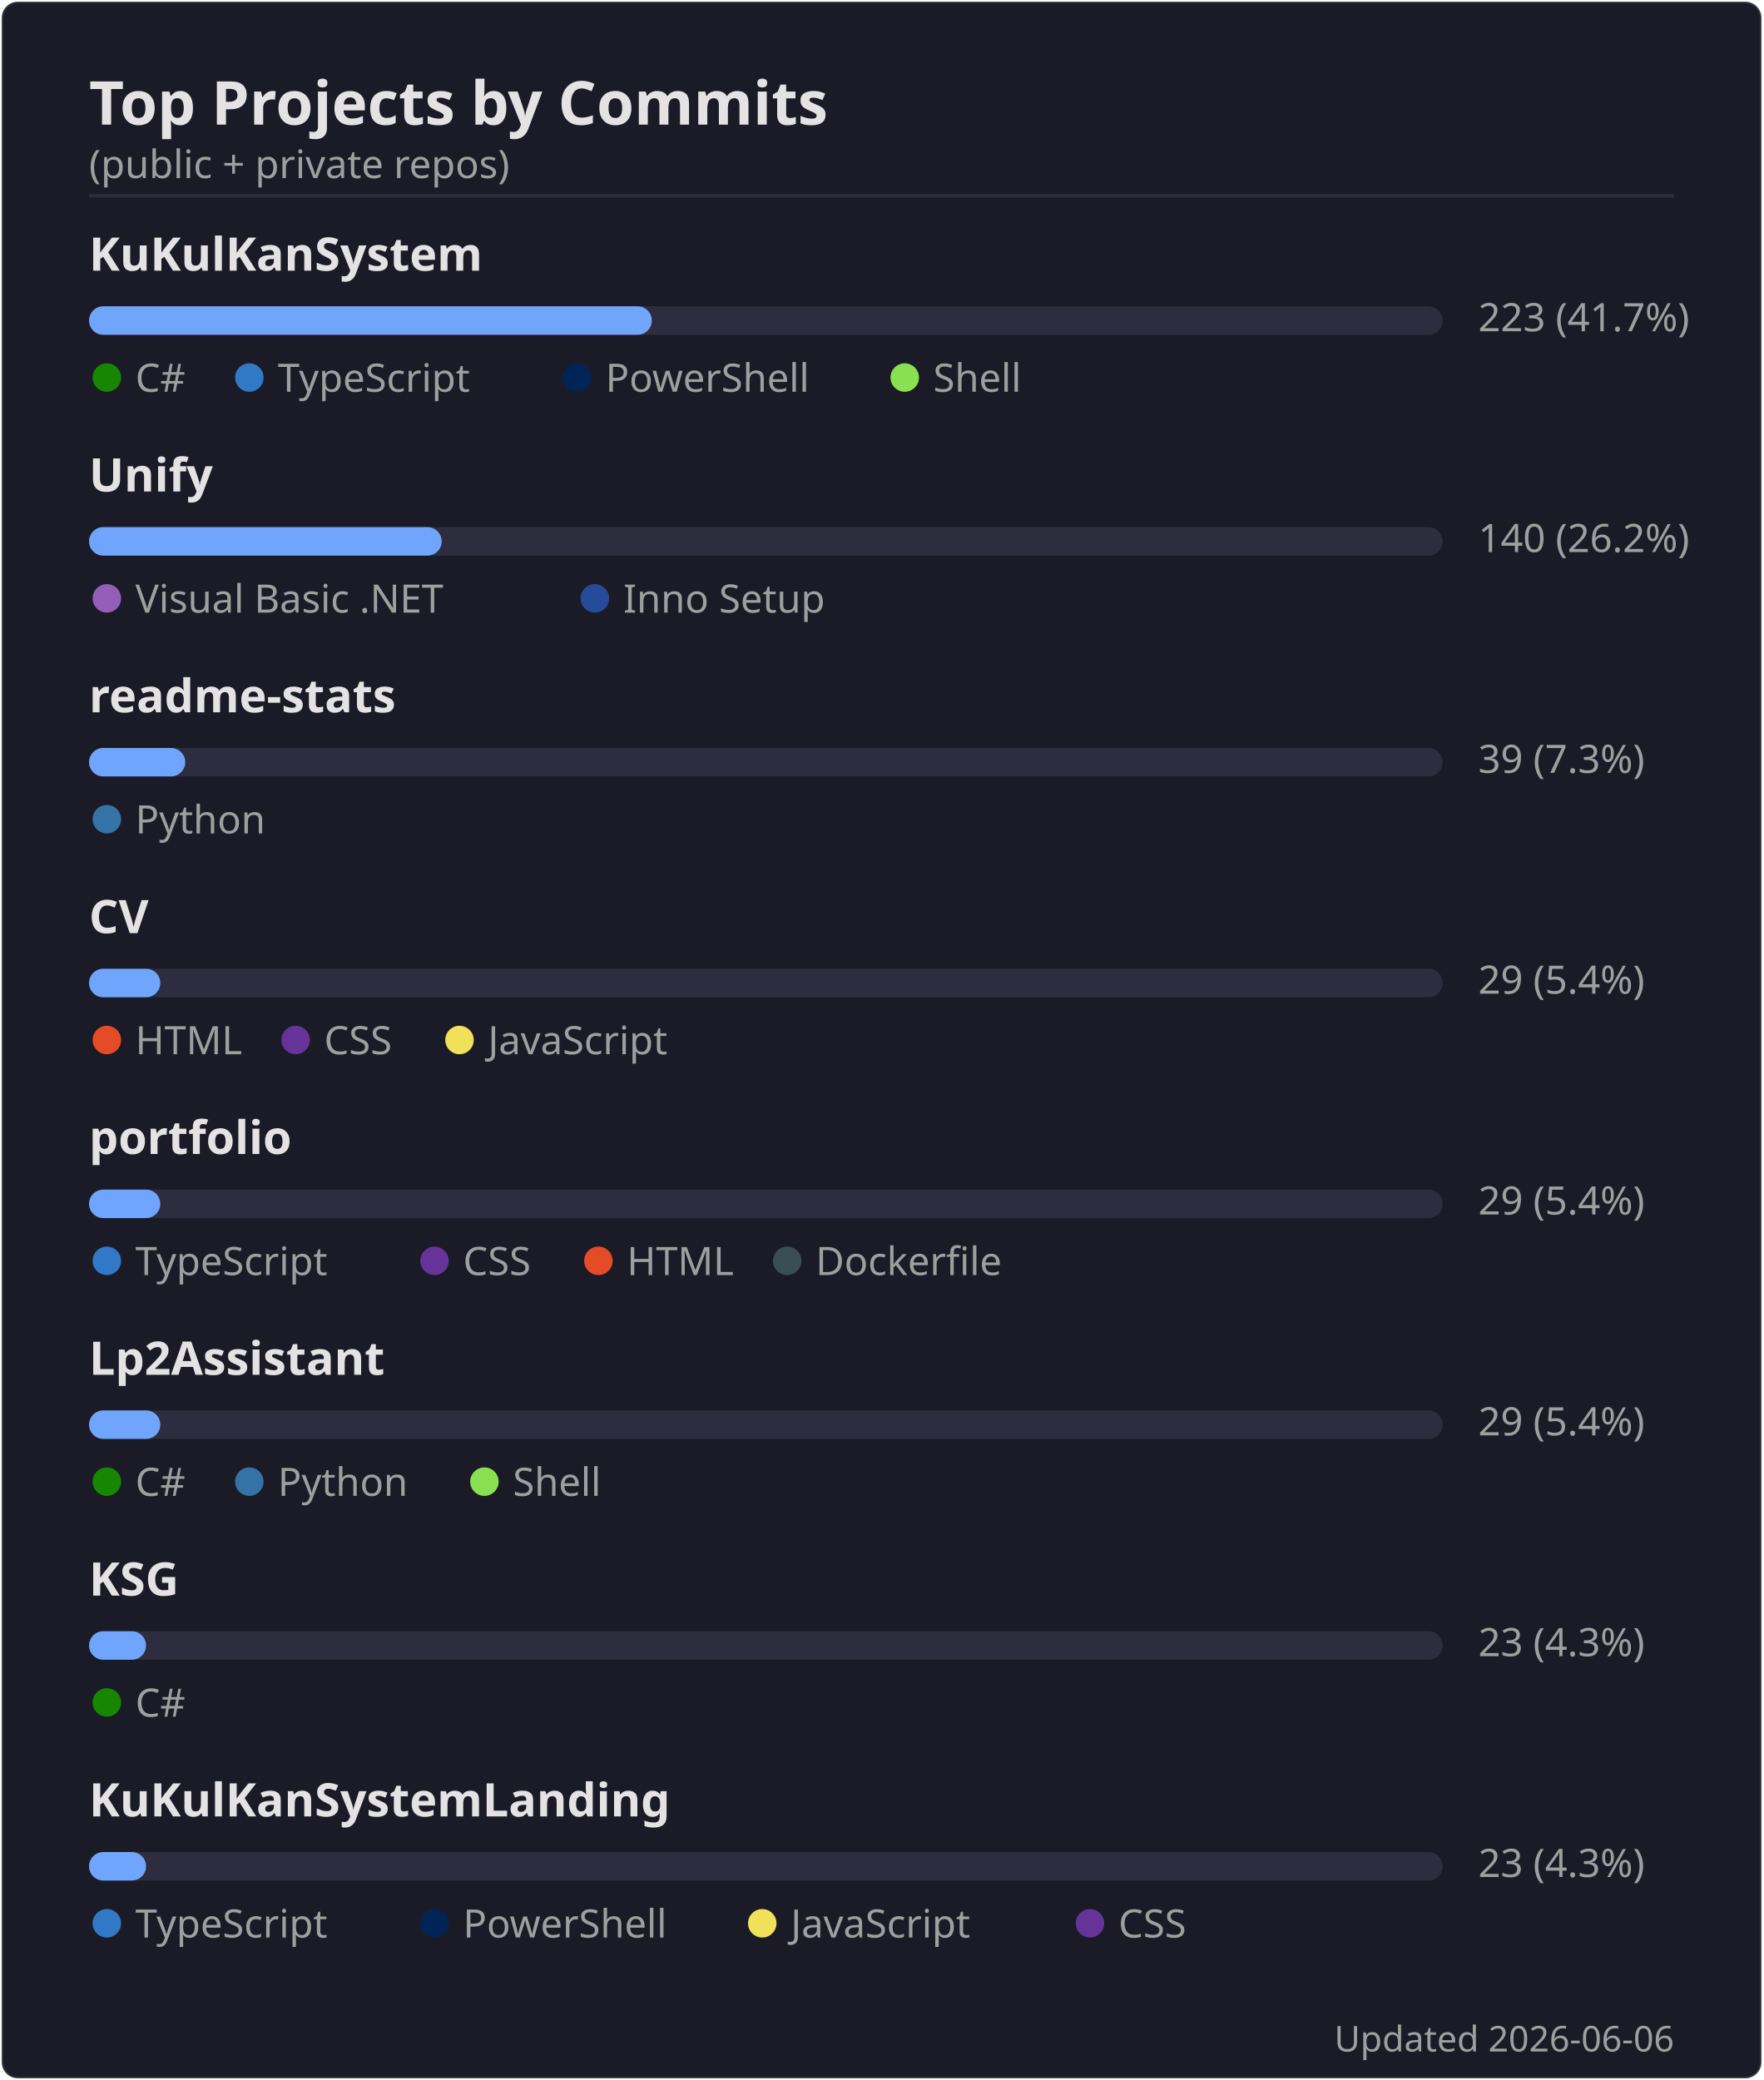
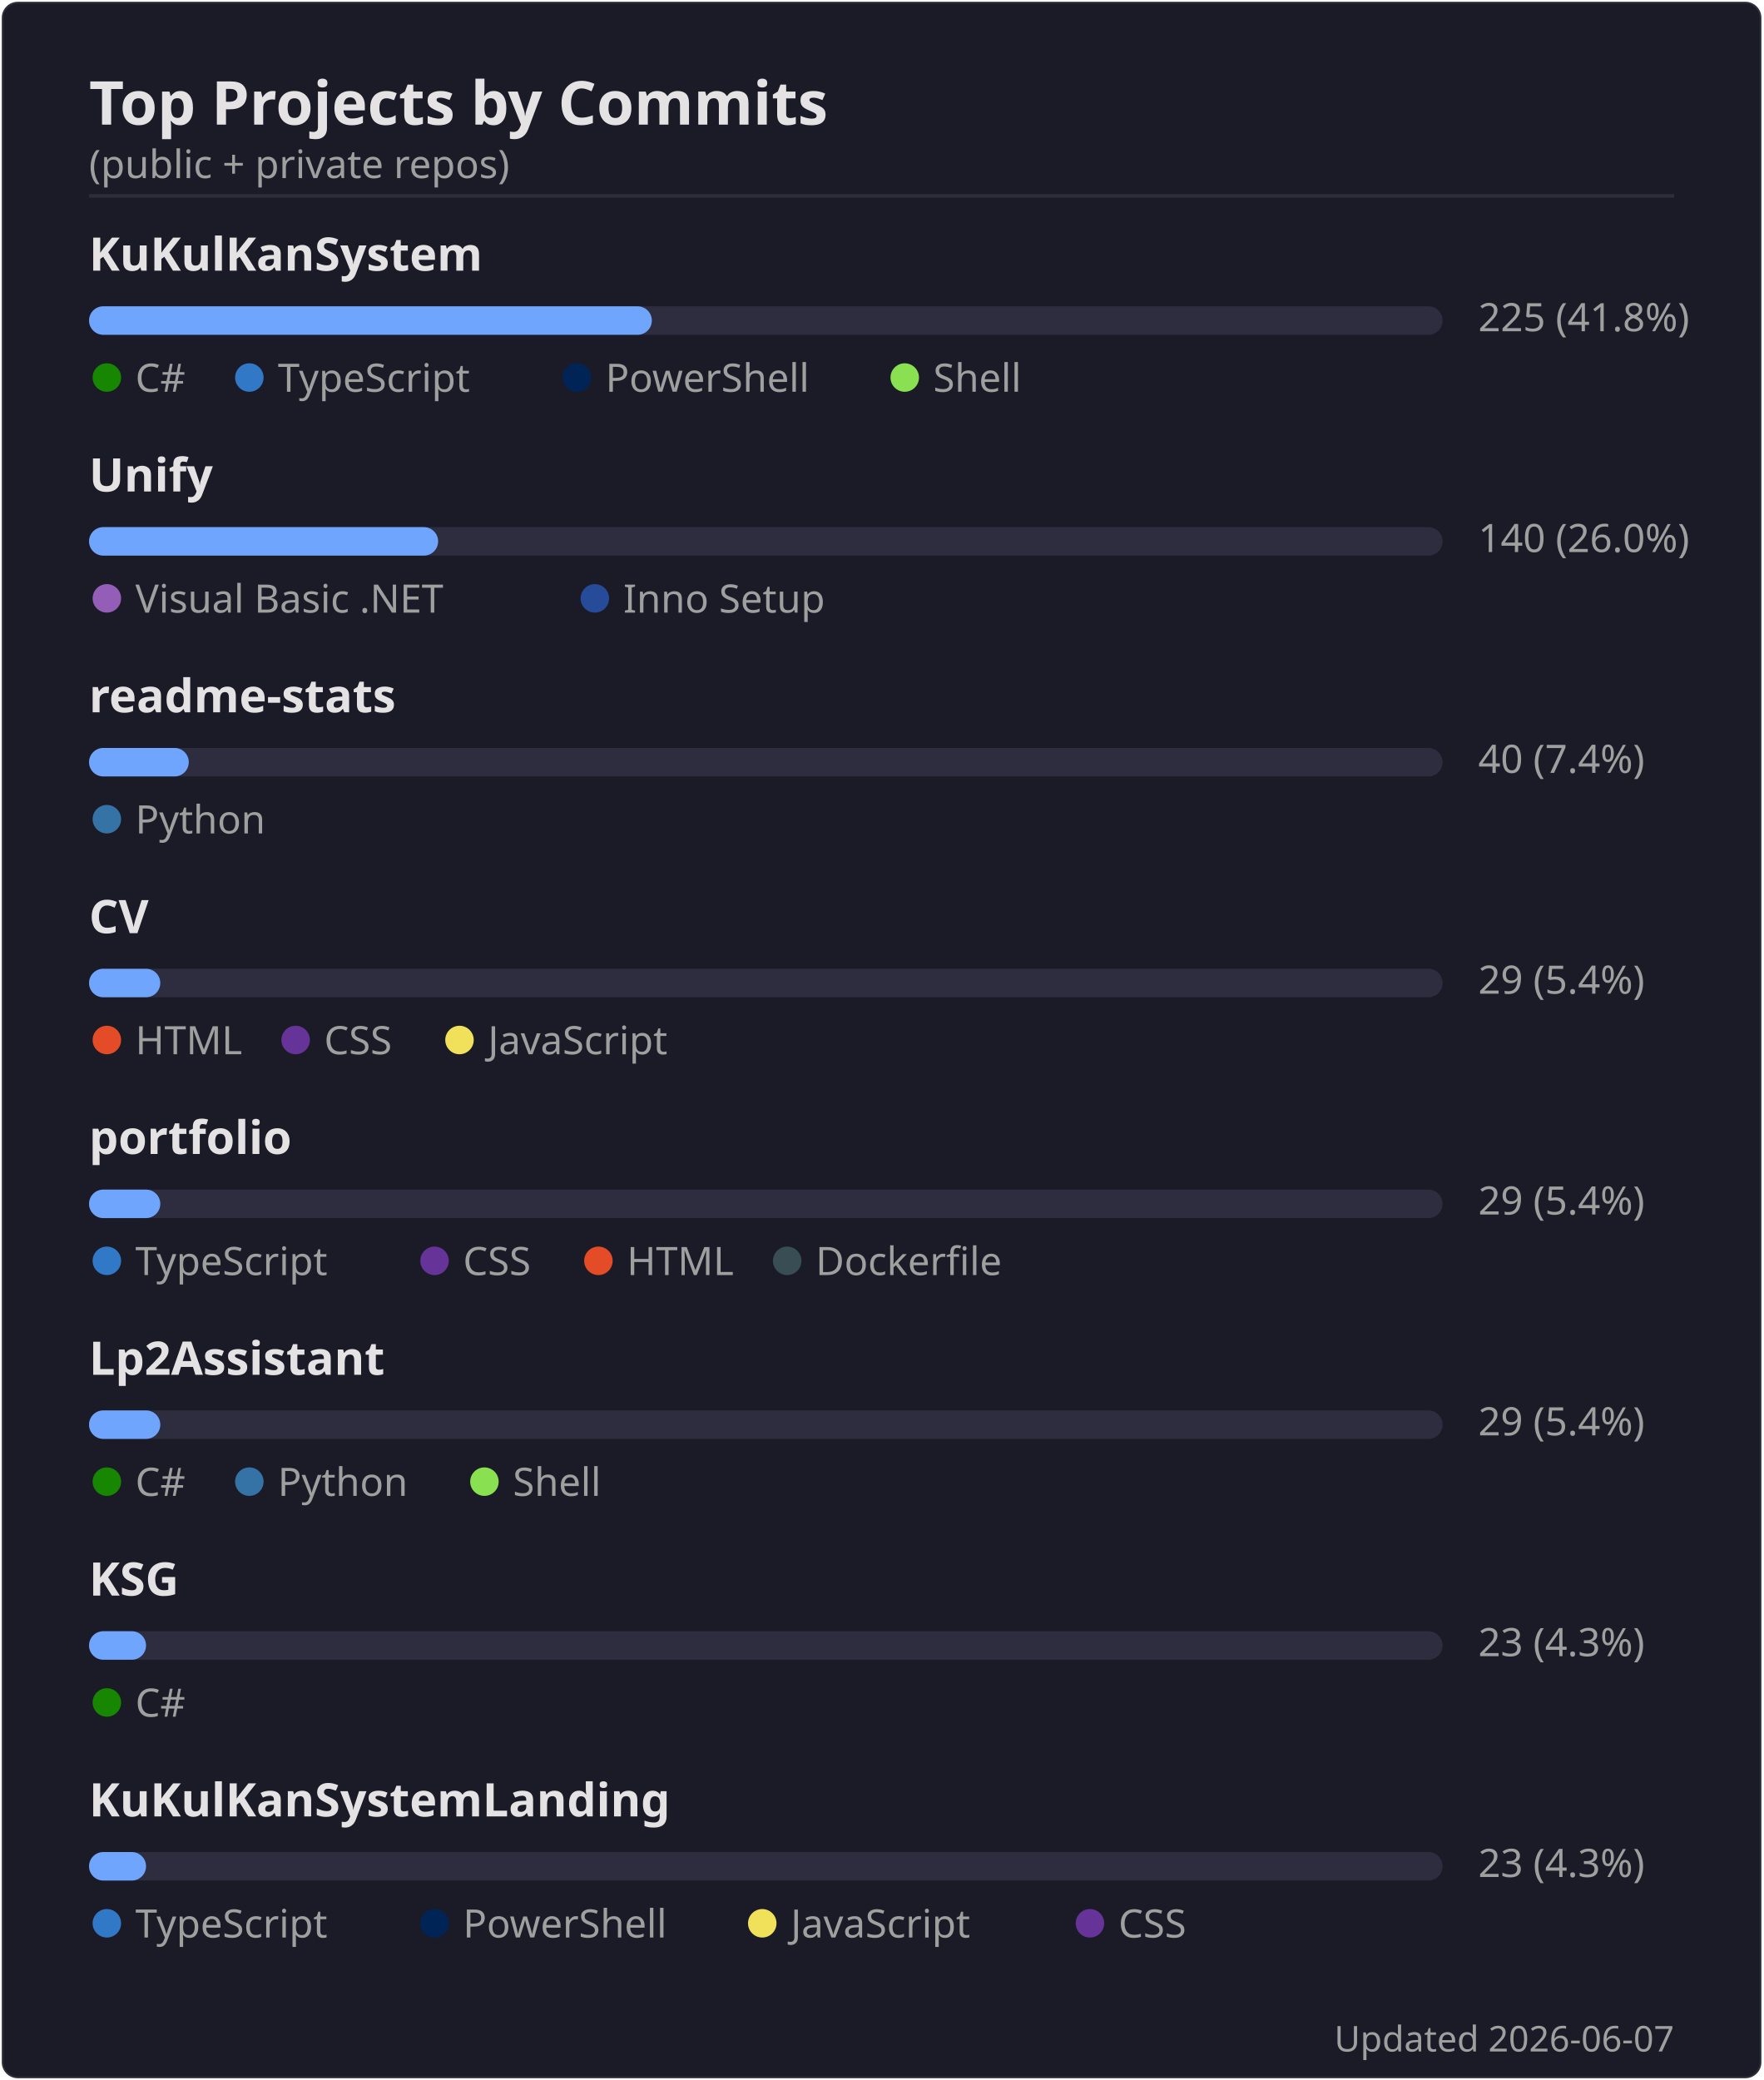
<svg xmlns="http://www.w3.org/2000/svg" width="495" height="584" viewBox="0 0 495 584">
  <rect width="494" height="583" x=".5" y=".5" rx="4.5" fill="#1a1b27" stroke="#e4e2e2" stroke-opacity=".1" />
  <text font-family="'Segoe UI', Ubuntu, 'Helvetica Neue', sans-serif" font-size="17" font-weight="600" fill="#e4e2e2" x="25" y="35" text-anchor="start">Top Projects by Commits</text>
  <text font-family="'Segoe UI', Ubuntu, 'Helvetica Neue', sans-serif" font-size="11" font-weight="400" fill="#9f9f9f" x="25" y="50" text-anchor="start">(public + private repos)</text>
  <line x1="25" x2="470" y1="55" y2="55" stroke="#e4e2e2" stroke-opacity=".1" />
  <text font-family="'Segoe UI', Ubuntu, 'Helvetica Neue', sans-serif" font-size="13" font-weight="600" fill="#e4e2e2" x="25" y="76" text-anchor="start">KuKulKanSystem</text>
  <rect x="25" y="86" width="380" height="8" rx="4" fill="#2d2d3f" />
  <rect x="25" y="86" width="158" height="8" rx="4" fill="#70a5fd" />
-   <text font-family="'Segoe UI', Ubuntu, 'Helvetica Neue', sans-serif" font-size="11" font-weight="400" fill="#9f9f9f" x="415" y="93" text-anchor="start">223  (41.7%)</text>
+   <text font-family="'Segoe UI', Ubuntu, 'Helvetica Neue', sans-serif" font-size="11" font-weight="400" fill="#9f9f9f" x="415" y="93" text-anchor="start">225  (41.8%)</text>
  <circle cx="30" cy="106" r="4" fill="#178600" />
  <text font-family="'Segoe UI', Ubuntu, 'Helvetica Neue', sans-serif" font-size="11" font-weight="400" fill="#9f9f9f" x="38" y="110" text-anchor="start">C#</text>
  <circle cx="70" cy="106" r="4" fill="#3178c6" />
  <text font-family="'Segoe UI', Ubuntu, 'Helvetica Neue', sans-serif" font-size="11" font-weight="400" fill="#9f9f9f" x="78" y="110" text-anchor="start">TypeScript</text>
  <circle cx="162" cy="106" r="4" fill="#012456" />
  <text font-family="'Segoe UI', Ubuntu, 'Helvetica Neue', sans-serif" font-size="11" font-weight="400" fill="#9f9f9f" x="170" y="110" text-anchor="start">PowerShell</text>
  <circle cx="254" cy="106" r="4" fill="#89e051" />
  <text font-family="'Segoe UI', Ubuntu, 'Helvetica Neue', sans-serif" font-size="11" font-weight="400" fill="#9f9f9f" x="262" y="110" text-anchor="start">Shell</text>
  <text font-family="'Segoe UI', Ubuntu, 'Helvetica Neue', sans-serif" font-size="13" font-weight="600" fill="#e4e2e2" x="25" y="138" text-anchor="start">Unify</text>
  <rect x="25" y="148" width="380" height="8" rx="4" fill="#2d2d3f" />
-   <rect x="25" y="148" width="99" height="8" rx="4" fill="#70a5fd" />
-   <text font-family="'Segoe UI', Ubuntu, 'Helvetica Neue', sans-serif" font-size="11" font-weight="400" fill="#9f9f9f" x="415" y="155" text-anchor="start">140  (26.2%)</text>
+   <rect x="25" y="148" width="98" height="8" rx="4" fill="#70a5fd" />
+   <text font-family="'Segoe UI', Ubuntu, 'Helvetica Neue', sans-serif" font-size="11" font-weight="400" fill="#9f9f9f" x="415" y="155" text-anchor="start">140  (26.0%)</text>
  <circle cx="30" cy="168" r="4" fill="#945db7" />
  <text font-family="'Segoe UI', Ubuntu, 'Helvetica Neue', sans-serif" font-size="11" font-weight="400" fill="#9f9f9f" x="38" y="172" text-anchor="start">Visual Basic .NET</text>
  <circle cx="167" cy="168" r="4" fill="#264b99" />
  <text font-family="'Segoe UI', Ubuntu, 'Helvetica Neue', sans-serif" font-size="11" font-weight="400" fill="#9f9f9f" x="175" y="172" text-anchor="start">Inno Setup</text>
  <text font-family="'Segoe UI', Ubuntu, 'Helvetica Neue', sans-serif" font-size="13" font-weight="600" fill="#e4e2e2" x="25" y="200" text-anchor="start">readme-stats</text>
  <rect x="25" y="210" width="380" height="8" rx="4" fill="#2d2d3f" />
-   <rect x="25" y="210" width="27" height="8" rx="4" fill="#70a5fd" />
-   <text font-family="'Segoe UI', Ubuntu, 'Helvetica Neue', sans-serif" font-size="11" font-weight="400" fill="#9f9f9f" x="415" y="217" text-anchor="start">39  (7.3%)</text>
+   <rect x="25" y="210" width="28" height="8" rx="4" fill="#70a5fd" />
+   <text font-family="'Segoe UI', Ubuntu, 'Helvetica Neue', sans-serif" font-size="11" font-weight="400" fill="#9f9f9f" x="415" y="217" text-anchor="start">40  (7.4%)</text>
  <circle cx="30" cy="230" r="4" fill="#3572A5" />
  <text font-family="'Segoe UI', Ubuntu, 'Helvetica Neue', sans-serif" font-size="11" font-weight="400" fill="#9f9f9f" x="38" y="234" text-anchor="start">Python</text>
  <text font-family="'Segoe UI', Ubuntu, 'Helvetica Neue', sans-serif" font-size="13" font-weight="600" fill="#e4e2e2" x="25" y="262" text-anchor="start">CV</text>
  <rect x="25" y="272" width="380" height="8" rx="4" fill="#2d2d3f" />
  <rect x="25" y="272" width="20" height="8" rx="4" fill="#70a5fd" />
  <text font-family="'Segoe UI', Ubuntu, 'Helvetica Neue', sans-serif" font-size="11" font-weight="400" fill="#9f9f9f" x="415" y="279" text-anchor="start">29  (5.4%)</text>
  <circle cx="30" cy="292" r="4" fill="#e34c26" />
  <text font-family="'Segoe UI', Ubuntu, 'Helvetica Neue', sans-serif" font-size="11" font-weight="400" fill="#9f9f9f" x="38" y="296" text-anchor="start">HTML</text>
  <circle cx="83" cy="292" r="4" fill="#663399" />
  <text font-family="'Segoe UI', Ubuntu, 'Helvetica Neue', sans-serif" font-size="11" font-weight="400" fill="#9f9f9f" x="91" y="296" text-anchor="start">CSS</text>
  <circle cx="129" cy="292" r="4" fill="#f1e05a" />
  <text font-family="'Segoe UI', Ubuntu, 'Helvetica Neue', sans-serif" font-size="11" font-weight="400" fill="#9f9f9f" x="137" y="296" text-anchor="start">JavaScript</text>
  <text font-family="'Segoe UI', Ubuntu, 'Helvetica Neue', sans-serif" font-size="13" font-weight="600" fill="#e4e2e2" x="25" y="324" text-anchor="start">portfolio</text>
  <rect x="25" y="334" width="380" height="8" rx="4" fill="#2d2d3f" />
  <rect x="25" y="334" width="20" height="8" rx="4" fill="#70a5fd" />
  <text font-family="'Segoe UI', Ubuntu, 'Helvetica Neue', sans-serif" font-size="11" font-weight="400" fill="#9f9f9f" x="415" y="341" text-anchor="start">29  (5.4%)</text>
  <circle cx="30" cy="354" r="4" fill="#3178c6" />
  <text font-family="'Segoe UI', Ubuntu, 'Helvetica Neue', sans-serif" font-size="11" font-weight="400" fill="#9f9f9f" x="38" y="358" text-anchor="start">TypeScript</text>
  <circle cx="122" cy="354" r="4" fill="#663399" />
  <text font-family="'Segoe UI', Ubuntu, 'Helvetica Neue', sans-serif" font-size="11" font-weight="400" fill="#9f9f9f" x="130" y="358" text-anchor="start">CSS</text>
  <circle cx="168" cy="354" r="4" fill="#e34c26" />
  <text font-family="'Segoe UI', Ubuntu, 'Helvetica Neue', sans-serif" font-size="11" font-weight="400" fill="#9f9f9f" x="176" y="358" text-anchor="start">HTML</text>
  <circle cx="221" cy="354" r="4" fill="#384d54" />
  <text font-family="'Segoe UI', Ubuntu, 'Helvetica Neue', sans-serif" font-size="11" font-weight="400" fill="#9f9f9f" x="229" y="358" text-anchor="start">Dockerfile</text>
  <text font-family="'Segoe UI', Ubuntu, 'Helvetica Neue', sans-serif" font-size="13" font-weight="600" fill="#e4e2e2" x="25" y="386" text-anchor="start">Lp2Assistant</text>
  <rect x="25" y="396" width="380" height="8" rx="4" fill="#2d2d3f" />
  <rect x="25" y="396" width="20" height="8" rx="4" fill="#70a5fd" />
  <text font-family="'Segoe UI', Ubuntu, 'Helvetica Neue', sans-serif" font-size="11" font-weight="400" fill="#9f9f9f" x="415" y="403" text-anchor="start">29  (5.4%)</text>
  <circle cx="30" cy="416" r="4" fill="#178600" />
  <text font-family="'Segoe UI', Ubuntu, 'Helvetica Neue', sans-serif" font-size="11" font-weight="400" fill="#9f9f9f" x="38" y="420" text-anchor="start">C#</text>
  <circle cx="70" cy="416" r="4" fill="#3572A5" />
  <text font-family="'Segoe UI', Ubuntu, 'Helvetica Neue', sans-serif" font-size="11" font-weight="400" fill="#9f9f9f" x="78" y="420" text-anchor="start">Python</text>
  <circle cx="136" cy="416" r="4" fill="#89e051" />
  <text font-family="'Segoe UI', Ubuntu, 'Helvetica Neue', sans-serif" font-size="11" font-weight="400" fill="#9f9f9f" x="144" y="420" text-anchor="start">Shell</text>
  <text font-family="'Segoe UI', Ubuntu, 'Helvetica Neue', sans-serif" font-size="13" font-weight="600" fill="#e4e2e2" x="25" y="448" text-anchor="start">KSG</text>
  <rect x="25" y="458" width="380" height="8" rx="4" fill="#2d2d3f" />
  <rect x="25" y="458" width="16" height="8" rx="4" fill="#70a5fd" />
  <text font-family="'Segoe UI', Ubuntu, 'Helvetica Neue', sans-serif" font-size="11" font-weight="400" fill="#9f9f9f" x="415" y="465" text-anchor="start">23  (4.3%)</text>
  <circle cx="30" cy="478" r="4" fill="#178600" />
  <text font-family="'Segoe UI', Ubuntu, 'Helvetica Neue', sans-serif" font-size="11" font-weight="400" fill="#9f9f9f" x="38" y="482" text-anchor="start">C#</text>
  <text font-family="'Segoe UI', Ubuntu, 'Helvetica Neue', sans-serif" font-size="13" font-weight="600" fill="#e4e2e2" x="25" y="510" text-anchor="start">KuKulKanSystemLanding</text>
  <rect x="25" y="520" width="380" height="8" rx="4" fill="#2d2d3f" />
  <rect x="25" y="520" width="16" height="8" rx="4" fill="#70a5fd" />
  <text font-family="'Segoe UI', Ubuntu, 'Helvetica Neue', sans-serif" font-size="11" font-weight="400" fill="#9f9f9f" x="415" y="527" text-anchor="start">23  (4.3%)</text>
  <circle cx="30" cy="540" r="4" fill="#3178c6" />
  <text font-family="'Segoe UI', Ubuntu, 'Helvetica Neue', sans-serif" font-size="11" font-weight="400" fill="#9f9f9f" x="38" y="544" text-anchor="start">TypeScript</text>
  <circle cx="122" cy="540" r="4" fill="#012456" />
  <text font-family="'Segoe UI', Ubuntu, 'Helvetica Neue', sans-serif" font-size="11" font-weight="400" fill="#9f9f9f" x="130" y="544" text-anchor="start">PowerShell</text>
  <circle cx="214" cy="540" r="4" fill="#f1e05a" />
  <text font-family="'Segoe UI', Ubuntu, 'Helvetica Neue', sans-serif" font-size="11" font-weight="400" fill="#9f9f9f" x="222" y="544" text-anchor="start">JavaScript</text>
  <circle cx="306" cy="540" r="4" fill="#663399" />
  <text font-family="'Segoe UI', Ubuntu, 'Helvetica Neue', sans-serif" font-size="11" font-weight="400" fill="#9f9f9f" x="314" y="544" text-anchor="start">CSS</text>
-   <text font-family="'Segoe UI', Ubuntu, 'Helvetica Neue', sans-serif" font-size="10" font-weight="400" fill="#9f9f9f" x="470" y="576" text-anchor="end">Updated 2026-06-06</text>
+   <text font-family="'Segoe UI', Ubuntu, 'Helvetica Neue', sans-serif" font-size="10" font-weight="400" fill="#9f9f9f" x="470" y="576" text-anchor="end">Updated 2026-06-07</text>
</svg>
